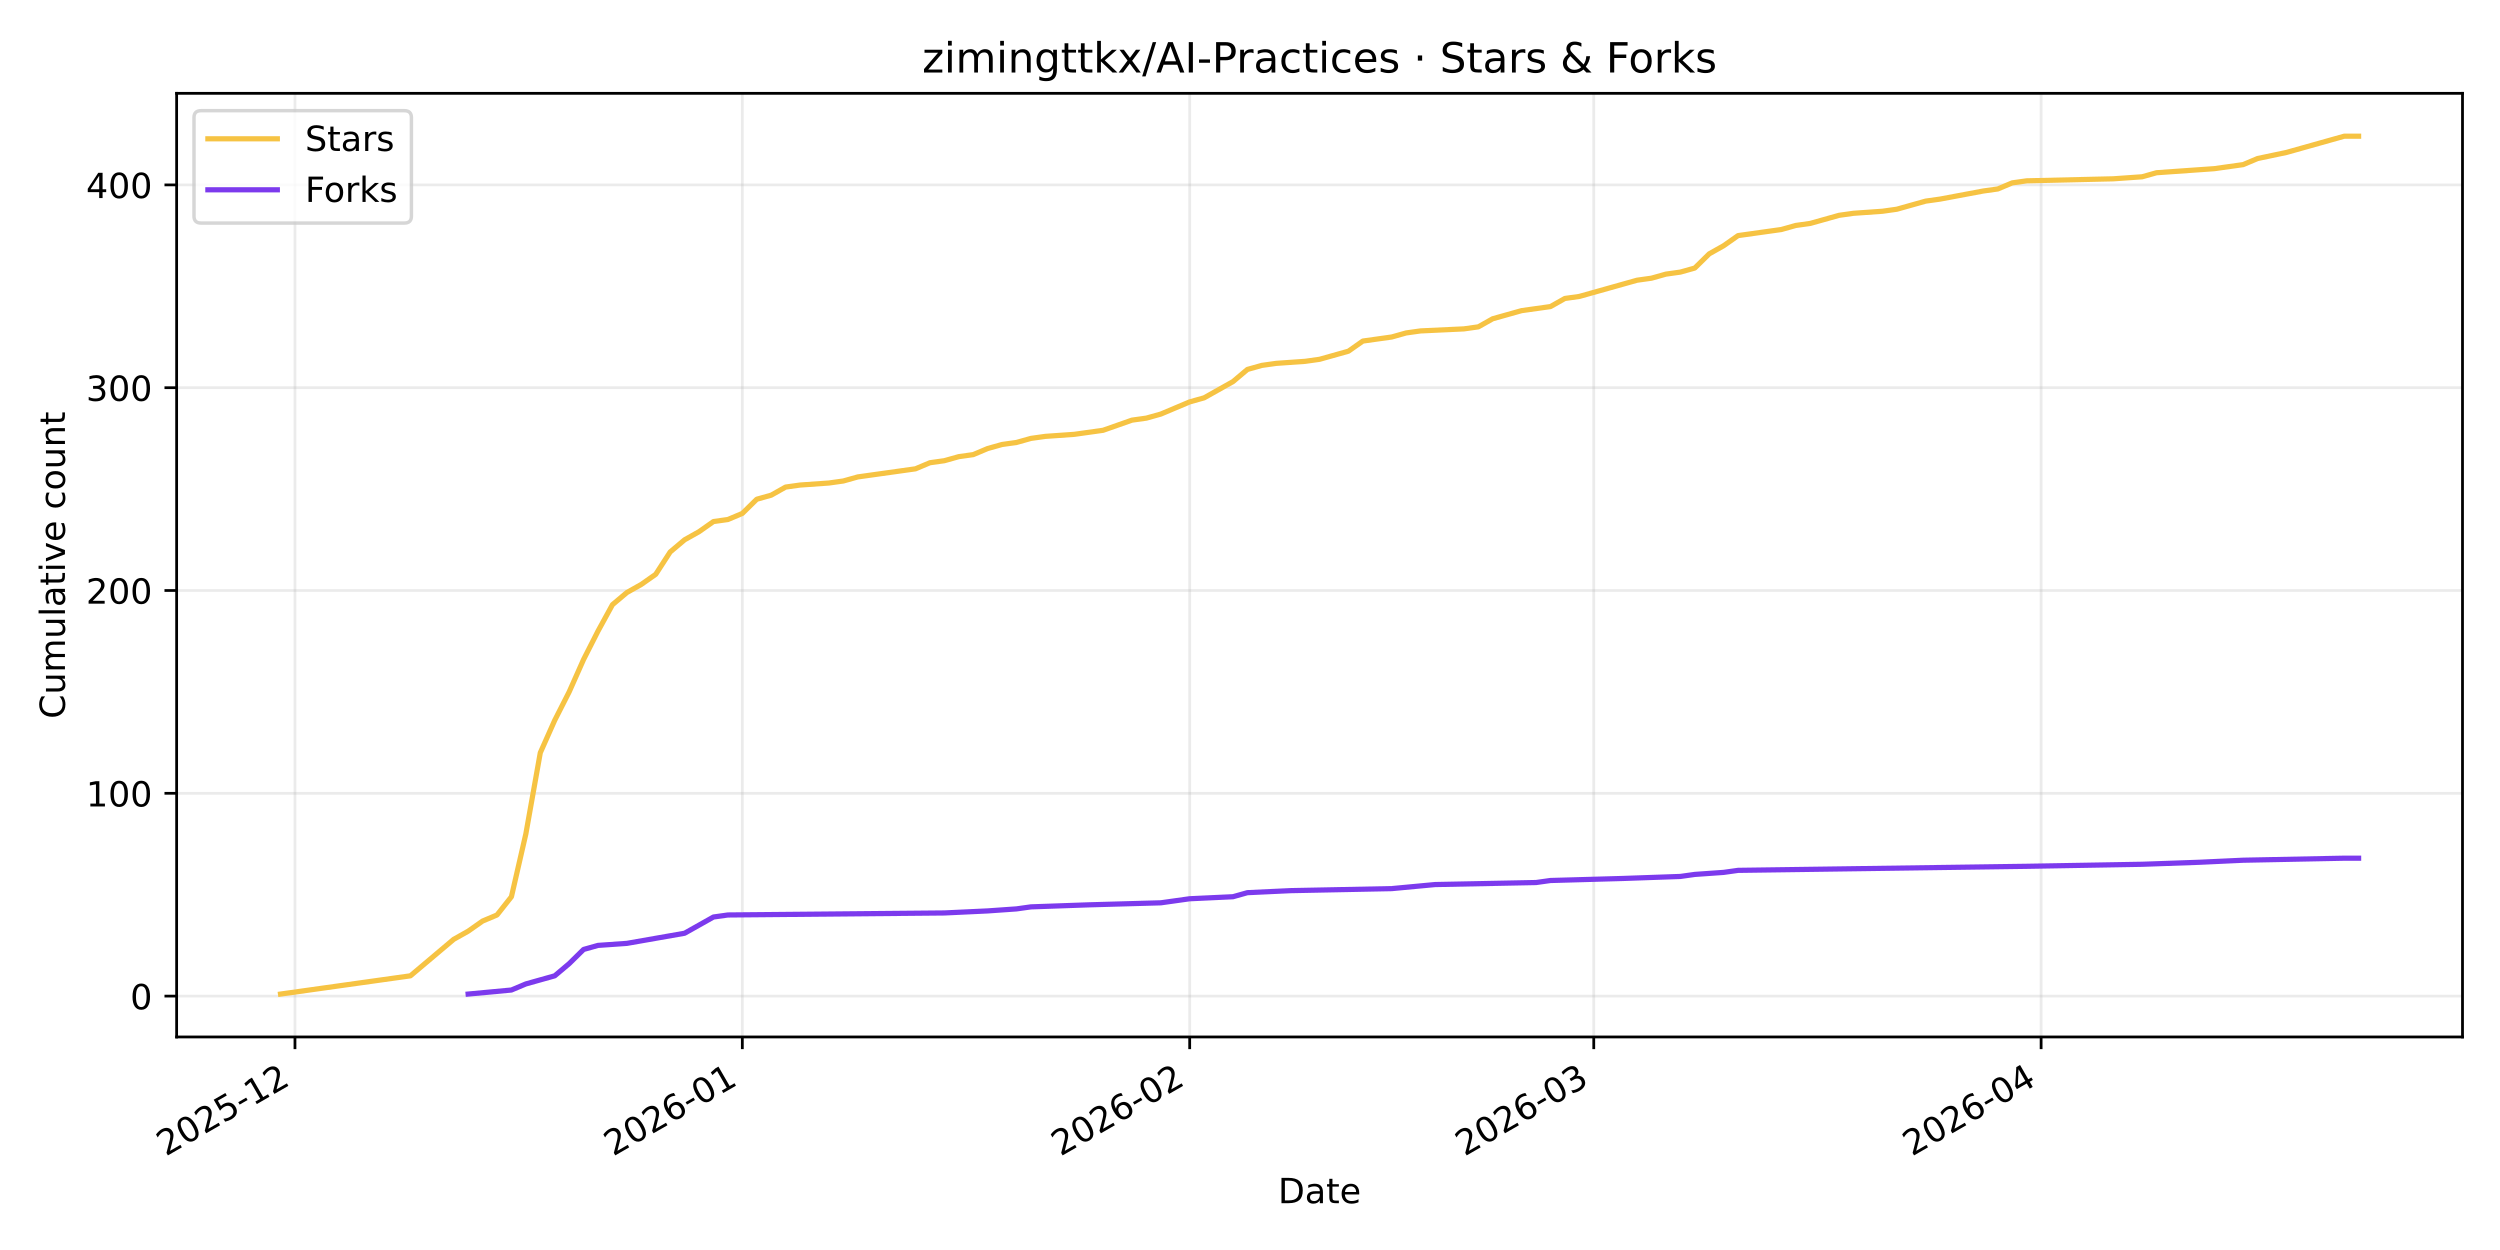
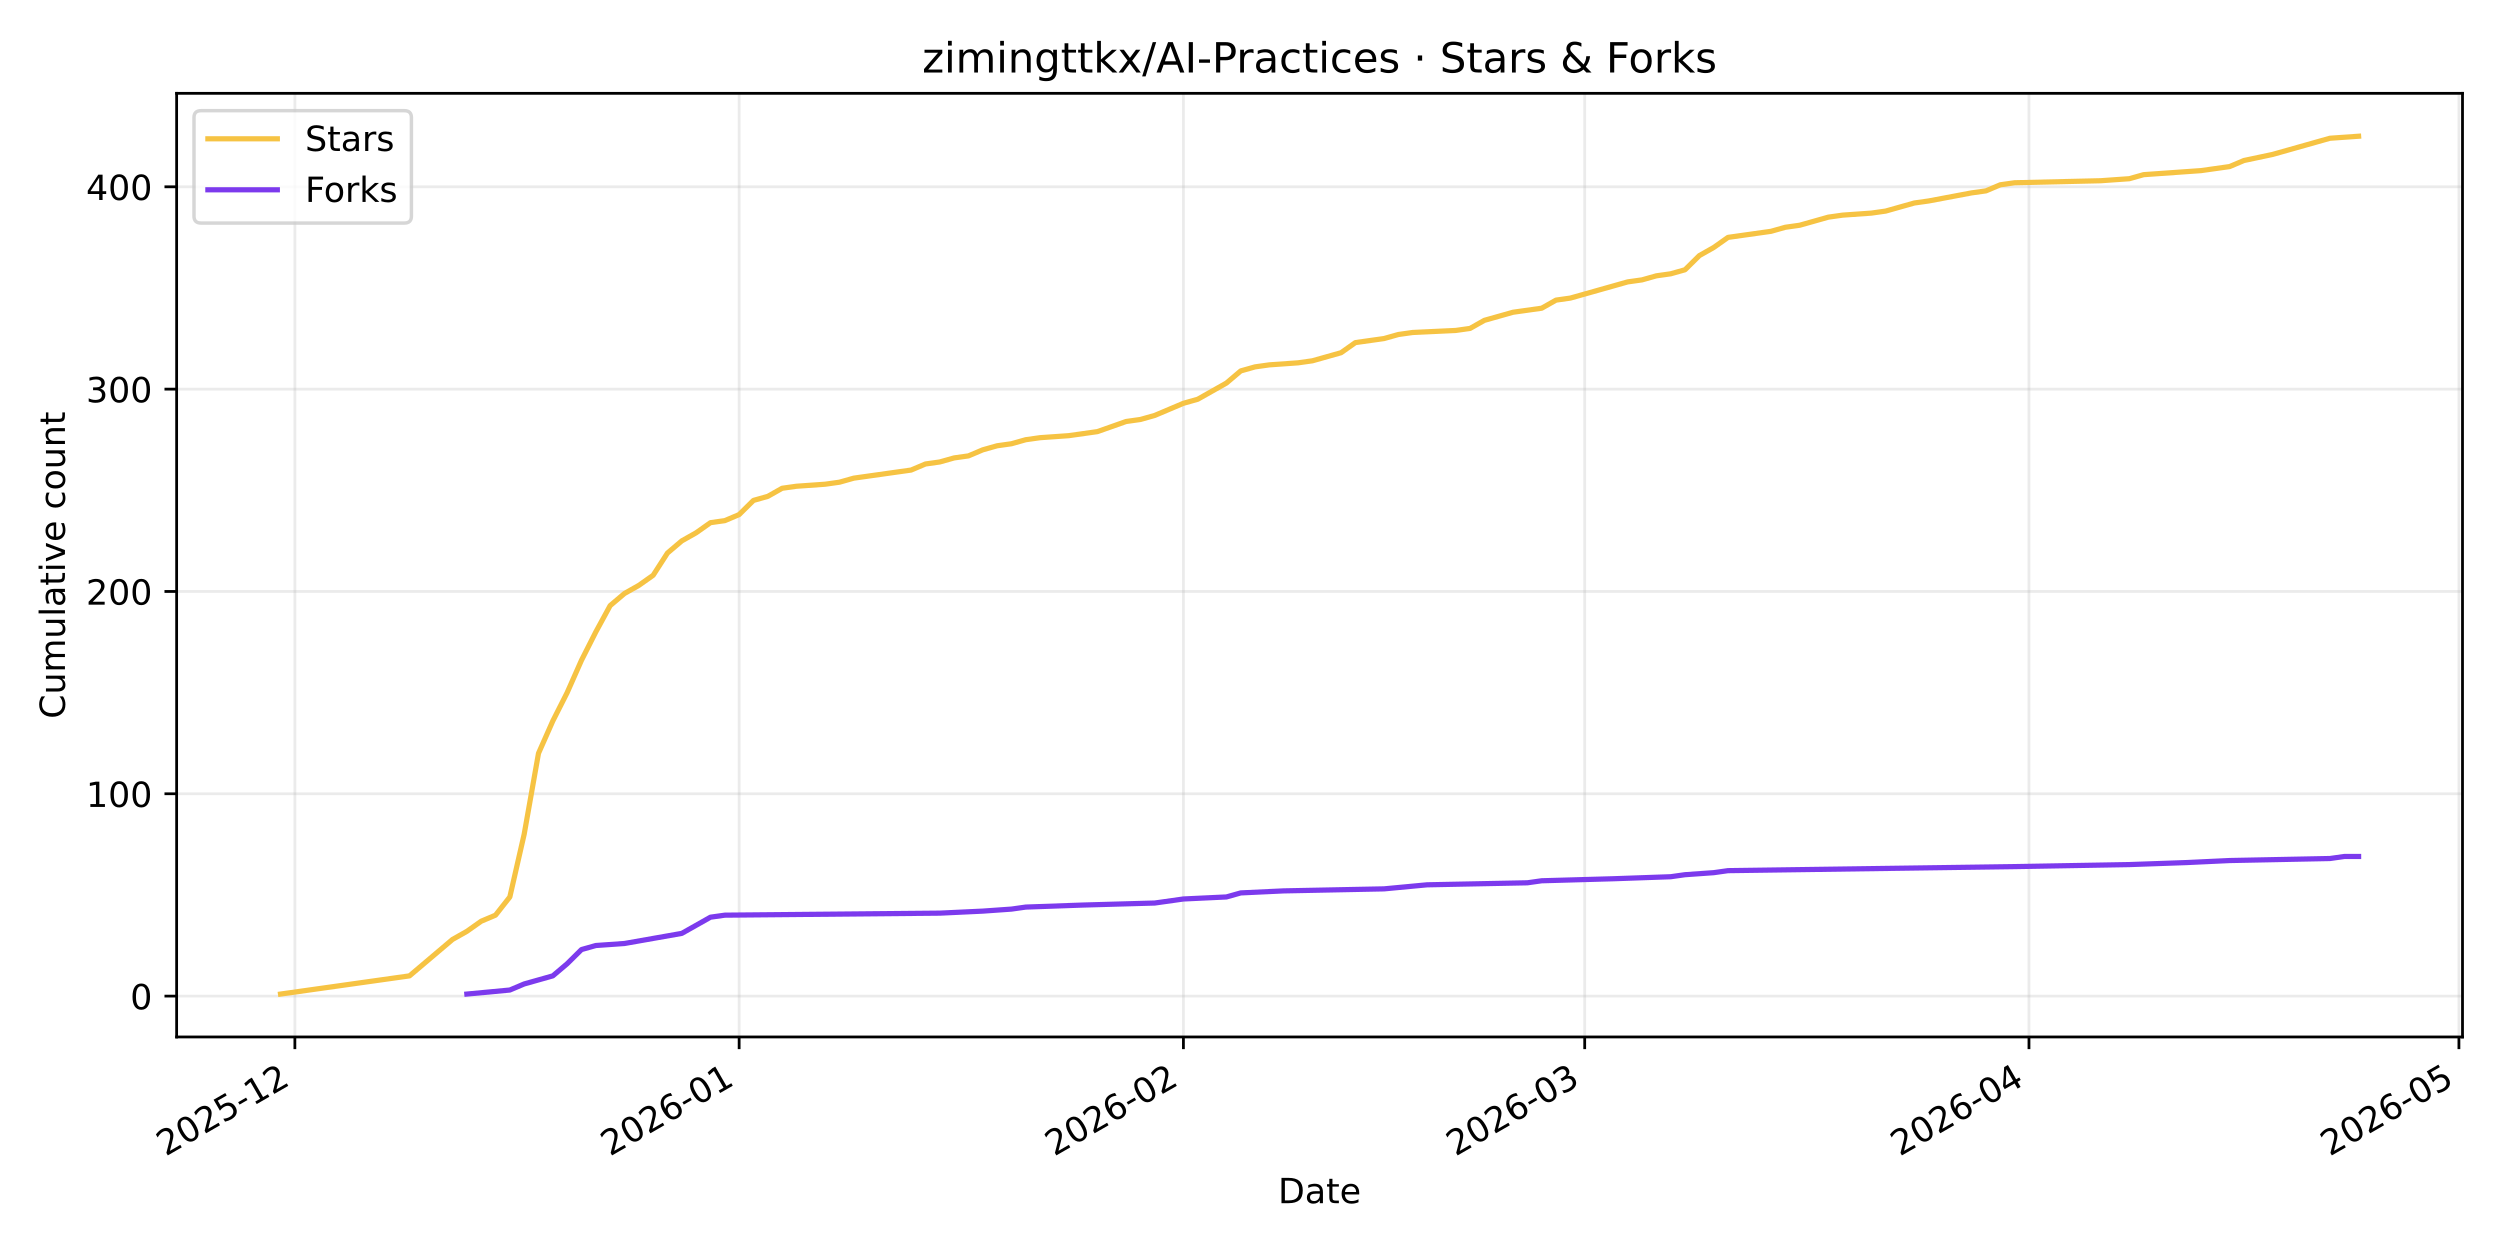
<svg xmlns="http://www.w3.org/2000/svg" xmlns:xlink="http://www.w3.org/1999/xlink" width="720pt" height="360pt" viewBox="0 0 720 360" version="1.1">
  <defs>
    <style type="text/css">*{stroke-linejoin: round; stroke-linecap: butt}</style>
  </defs>
  <g id="figure_1">
    <g id="patch_1">
      <path d="M 0 360  L 720 360  L 720 0  L 0 0  z " style="fill: #ffffff" />
    </g>
    <g id="axes_1">
      <g id="patch_2">
        <path d="M 50.87 298.645  L 709.2 298.645  L 709.2 26.88  L 50.87 26.88  z " style="fill: #ffffff" />
      </g>
      <g id="matplotlib.axis_1">
        <g id="xtick_1">
          <g id="line2d_1">
-             <path d="M 84.95 298.645  L 84.95 26.88  " clip-path="url(#p62ab78d76b)" style="fill: none; stroke: #b0b0b0; stroke-opacity: 0.25; stroke-width: 0.8; stroke-linecap: square" />
+             <path d="M 84.922 298.645  L 84.922 26.88  " clip-path="url(#p3e5be146df)" style="fill: none; stroke: #b0b0b0; stroke-opacity: 0.25; stroke-width: 0.8; stroke-linecap: square" />
          </g>
          <g id="line2d_2">
            <defs>
-               <path id="mb5c49fbff9" d="M 0 0  L 0 3.5  " style="stroke: #000000; stroke-width: 0.8" />
+               <path id="m5516d6f9da" d="M 0 0  L 0 3.5  " style="stroke: #000000; stroke-width: 0.8" />
            </defs>
            <g>
-               <use xlink:href="#mb5c49fbff9" x="84.95" y="298.645" style="stroke: #000000; stroke-width: 0.8" />
+               <use xlink:href="#m5516d6f9da" x="84.922" y="298.645" style="stroke: #000000; stroke-width: 0.8" />
            </g>
          </g>
          <g id="text_1">
-             <g transform="translate(47.72539 333.1173) rotate(-30) scale(0.1 -0.1)">
+             <g transform="translate(47.69673 333.1173) rotate(-30) scale(0.1 -0.1)">
              <defs>
                <path id="DejaVuSans-32" d="M 1228 531  L 3431 531  L 3431 0  L 469 0  L 469 531  Q 828 903 1448 1529  Q 2069 2156 2228 2338  Q 2531 2678 2651 2914  Q 2772 3150 2772 3378  Q 2772 3750 2511 3984  Q 2250 4219 1831 4219  Q 1534 4219 1204 4116  Q 875 4013 500 3803  L 500 4441  Q 881 4594 1212 4672  Q 1544 4750 1819 4750  Q 2544 4750 2975 4387  Q 3406 4025 3406 3419  Q 3406 3131 3298 2873  Q 3191 2616 2906 2266  Q 2828 2175 2409 1742  Q 1991 1309 1228 531  z " transform="scale(0.015625)" />
                <path id="DejaVuSans-30" d="M 2034 4250  Q 1547 4250 1301 3770  Q 1056 3291 1056 2328  Q 1056 1369 1301 889  Q 1547 409 2034 409  Q 2525 409 2770 889  Q 3016 1369 3016 2328  Q 3016 3291 2770 3770  Q 2525 4250 2034 4250  z M 2034 4750  Q 2819 4750 3233 4129  Q 3647 3509 3647 2328  Q 3647 1150 3233 529  Q 2819 -91 2034 -91  Q 1250 -91 836 529  Q 422 1150 422 2328  Q 422 3509 836 4129  Q 1250 4750 2034 4750  z " transform="scale(0.015625)" />
                <path id="DejaVuSans-35" d="M 691 4666  L 3169 4666  L 3169 4134  L 1269 4134  L 1269 2991  Q 1406 3038 1543 3061  Q 1681 3084 1819 3084  Q 2600 3084 3056 2656  Q 3513 2228 3513 1497  Q 3513 744 3044 326  Q 2575 -91 1722 -91  Q 1428 -91 1123 -41  Q 819 9 494 109  L 494 744  Q 775 591 1075 516  Q 1375 441 1709 441  Q 2250 441 2565 725  Q 2881 1009 2881 1497  Q 2881 1984 2565 2268  Q 2250 2553 1709 2553  Q 1456 2553 1204 2497  Q 953 2441 691 2322  L 691 4666  z " transform="scale(0.015625)" />
                <path id="DejaVuSans-2d" d="M 313 2009  L 1997 2009  L 1997 1497  L 313 1497  L 313 2009  z " transform="scale(0.015625)" />
                <path id="DejaVuSans-31" d="M 794 531  L 1825 531  L 1825 4091  L 703 3866  L 703 4441  L 1819 4666  L 2450 4666  L 2450 531  L 3481 531  L 3481 0  L 794 0  L 794 531  z " transform="scale(0.015625)" />
              </defs>
              <use xlink:href="#DejaVuSans-32" />
              <use xlink:href="#DejaVuSans-30" transform="translate(63.62305 0)" />
              <use xlink:href="#DejaVuSans-32" transform="translate(127.2461 0)" />
              <use xlink:href="#DejaVuSans-35" transform="translate(190.8691 0)" />
              <use xlink:href="#DejaVuSans-2d" transform="translate(254.4922 0)" />
              <use xlink:href="#DejaVuSans-31" transform="translate(290.5762 0)" />
              <use xlink:href="#DejaVuSans-32" transform="translate(354.1992 0)" />
            </g>
          </g>
        </g>
        <g id="xtick_2">
          <g id="line2d_3">
-             <path d="M 213.79 298.645  L 213.79 26.88  " clip-path="url(#p62ab78d76b)" style="fill: none; stroke: #b0b0b0; stroke-opacity: 0.25; stroke-width: 0.8; stroke-linecap: square" />
+             <path d="M 212.873 298.645  L 212.873 26.88  " clip-path="url(#p3e5be146df)" style="fill: none; stroke: #b0b0b0; stroke-opacity: 0.25; stroke-width: 0.8; stroke-linecap: square" />
          </g>
          <g id="line2d_4">
            <g>
-               <use xlink:href="#mb5c49fbff9" x="213.79" y="298.645" style="stroke: #000000; stroke-width: 0.8" />
+               <use xlink:href="#m5516d6f9da" x="212.873" y="298.645" style="stroke: #000000; stroke-width: 0.8" />
            </g>
          </g>
          <g id="text_2">
-             <g transform="translate(176.5652 333.1173) rotate(-30) scale(0.1 -0.1)">
+             <g transform="translate(175.648 333.1173) rotate(-30) scale(0.1 -0.1)">
              <defs>
                <path id="DejaVuSans-36" d="M 2113 2584  Q 1688 2584 1439 2293  Q 1191 2003 1191 1497  Q 1191 994 1439 701  Q 1688 409 2113 409  Q 2538 409 2786 701  Q 3034 994 3034 1497  Q 3034 2003 2786 2293  Q 2538 2584 2113 2584  z M 3366 4563  L 3366 3988  Q 3128 4100 2886 4159  Q 2644 4219 2406 4219  Q 1781 4219 1451 3797  Q 1122 3375 1075 2522  Q 1259 2794 1537 2939  Q 1816 3084 2150 3084  Q 2853 3084 3261 2657  Q 3669 2231 3669 1497  Q 3669 778 3244 343  Q 2819 -91 2113 -91  Q 1303 -91 875 529  Q 447 1150 447 2328  Q 447 3434 972 4092  Q 1497 4750 2381 4750  Q 2619 4750 2861 4703  Q 3103 4656 3366 4563  z " transform="scale(0.015625)" />
              </defs>
              <use xlink:href="#DejaVuSans-32" />
              <use xlink:href="#DejaVuSans-30" transform="translate(63.62305 0)" />
              <use xlink:href="#DejaVuSans-32" transform="translate(127.2461 0)" />
              <use xlink:href="#DejaVuSans-36" transform="translate(190.8691 0)" />
              <use xlink:href="#DejaVuSans-2d" transform="translate(254.4922 0)" />
              <use xlink:href="#DejaVuSans-30" transform="translate(290.5762 0)" />
              <use xlink:href="#DejaVuSans-31" transform="translate(354.1992 0)" />
            </g>
          </g>
        </g>
        <g id="xtick_3">
          <g id="line2d_5">
-             <path d="M 342.63 298.645  L 342.63 26.88  " clip-path="url(#p62ab78d76b)" style="fill: none; stroke: #b0b0b0; stroke-opacity: 0.25; stroke-width: 0.8; stroke-linecap: square" />
+             <path d="M 340.824 298.645  L 340.824 26.88  " clip-path="url(#p3e5be146df)" style="fill: none; stroke: #b0b0b0; stroke-opacity: 0.25; stroke-width: 0.8; stroke-linecap: square" />
          </g>
          <g id="line2d_6">
            <g>
-               <use xlink:href="#mb5c49fbff9" x="342.63" y="298.645" style="stroke: #000000; stroke-width: 0.8" />
+               <use xlink:href="#m5516d6f9da" x="340.824" y="298.645" style="stroke: #000000; stroke-width: 0.8" />
            </g>
          </g>
          <g id="text_3">
-             <g transform="translate(305.4051 333.1173) rotate(-30) scale(0.1 -0.1)">
+             <g transform="translate(303.5993 333.1173) rotate(-30) scale(0.1 -0.1)">
              <use xlink:href="#DejaVuSans-32" />
              <use xlink:href="#DejaVuSans-30" transform="translate(63.62305 0)" />
              <use xlink:href="#DejaVuSans-32" transform="translate(127.2461 0)" />
              <use xlink:href="#DejaVuSans-36" transform="translate(190.8691 0)" />
              <use xlink:href="#DejaVuSans-2d" transform="translate(254.4922 0)" />
              <use xlink:href="#DejaVuSans-30" transform="translate(290.5762 0)" />
              <use xlink:href="#DejaVuSans-32" transform="translate(354.1992 0)" />
            </g>
          </g>
        </g>
        <g id="xtick_4">
          <g id="line2d_7">
-             <path d="M 459.001 298.645  L 459.001 26.88  " clip-path="url(#p62ab78d76b)" style="fill: none; stroke: #b0b0b0; stroke-opacity: 0.25; stroke-width: 0.8; stroke-linecap: square" />
+             <path d="M 456.393 298.645  L 456.393 26.88  " clip-path="url(#p3e5be146df)" style="fill: none; stroke: #b0b0b0; stroke-opacity: 0.25; stroke-width: 0.8; stroke-linecap: square" />
          </g>
          <g id="line2d_8">
            <g>
-               <use xlink:href="#mb5c49fbff9" x="459.001" y="298.645" style="stroke: #000000; stroke-width: 0.8" />
+               <use xlink:href="#m5516d6f9da" x="456.393" y="298.645" style="stroke: #000000; stroke-width: 0.8" />
            </g>
          </g>
          <g id="text_4">
-             <g transform="translate(421.7765 333.1173) rotate(-30) scale(0.1 -0.1)">
+             <g transform="translate(419.1682 333.1173) rotate(-30) scale(0.1 -0.1)">
              <defs>
                <path id="DejaVuSans-33" d="M 2597 2516  Q 3050 2419 3304 2112  Q 3559 1806 3559 1356  Q 3559 666 3084 287  Q 2609 -91 1734 -91  Q 1441 -91 1130 -33  Q 819 25 488 141  L 488 750  Q 750 597 1062 519  Q 1375 441 1716 441  Q 2309 441 2620 675  Q 2931 909 2931 1356  Q 2931 1769 2642 2001  Q 2353 2234 1838 2234  L 1294 2234  L 1294 2753  L 1863 2753  Q 2328 2753 2575 2939  Q 2822 3125 2822 3475  Q 2822 3834 2567 4026  Q 2313 4219 1838 4219  Q 1578 4219 1281 4162  Q 984 4106 628 3988  L 628 4550  Q 988 4650 1302 4700  Q 1616 4750 1894 4750  Q 2613 4750 3031 4423  Q 3450 4097 3450 3541  Q 3450 3153 3228 2886  Q 3006 2619 2597 2516  z " transform="scale(0.015625)" />
              </defs>
              <use xlink:href="#DejaVuSans-32" />
              <use xlink:href="#DejaVuSans-30" transform="translate(63.62305 0)" />
              <use xlink:href="#DejaVuSans-32" transform="translate(127.2461 0)" />
              <use xlink:href="#DejaVuSans-36" transform="translate(190.8691 0)" />
              <use xlink:href="#DejaVuSans-2d" transform="translate(254.4922 0)" />
              <use xlink:href="#DejaVuSans-30" transform="translate(290.5762 0)" />
              <use xlink:href="#DejaVuSans-33" transform="translate(354.1992 0)" />
            </g>
          </g>
        </g>
        <g id="xtick_5">
          <g id="line2d_9">
-             <path d="M 587.841 298.645  L 587.841 26.88  " clip-path="url(#p62ab78d76b)" style="fill: none; stroke: #b0b0b0; stroke-opacity: 0.25; stroke-width: 0.8; stroke-linecap: square" />
+             <path d="M 584.344 298.645  L 584.344 26.88  " clip-path="url(#p3e5be146df)" style="fill: none; stroke: #b0b0b0; stroke-opacity: 0.25; stroke-width: 0.8; stroke-linecap: square" />
          </g>
          <g id="line2d_10">
            <g>
-               <use xlink:href="#mb5c49fbff9" x="587.841" y="298.645" style="stroke: #000000; stroke-width: 0.8" />
+               <use xlink:href="#m5516d6f9da" x="584.344" y="298.645" style="stroke: #000000; stroke-width: 0.8" />
            </g>
          </g>
          <g id="text_5">
-             <g transform="translate(550.6164 333.1173) rotate(-30) scale(0.1 -0.1)">
+             <g transform="translate(547.1195 333.1173) rotate(-30) scale(0.1 -0.1)">
              <defs>
                <path id="DejaVuSans-34" d="M 2419 4116  L 825 1625  L 2419 1625  L 2419 4116  z M 2253 4666  L 3047 4666  L 3047 1625  L 3713 1625  L 3713 1100  L 3047 1100  L 3047 0  L 2419 0  L 2419 1100  L 313 1100  L 313 1709  L 2253 4666  z " transform="scale(0.015625)" />
              </defs>
              <use xlink:href="#DejaVuSans-32" />
              <use xlink:href="#DejaVuSans-30" transform="translate(63.62305 0)" />
              <use xlink:href="#DejaVuSans-32" transform="translate(127.2461 0)" />
              <use xlink:href="#DejaVuSans-36" transform="translate(190.8691 0)" />
              <use xlink:href="#DejaVuSans-2d" transform="translate(254.4922 0)" />
              <use xlink:href="#DejaVuSans-30" transform="translate(290.5762 0)" />
              <use xlink:href="#DejaVuSans-34" transform="translate(354.1992 0)" />
            </g>
          </g>
        </g>
-         <g id="text_6">
+         <g id="xtick_6">
+           <g id="line2d_11">
+             <path d="M 708.168 298.645  L 708.168 26.88  " clip-path="url(#p3e5be146df)" style="fill: none; stroke: #b0b0b0; stroke-opacity: 0.25; stroke-width: 0.8; stroke-linecap: square" />
+           </g>
+           <g id="line2d_12">
+             <g>
+               <use xlink:href="#m5516d6f9da" x="708.168" y="298.645" style="stroke: #000000; stroke-width: 0.8" />
+             </g>
+           </g>
+           <g id="text_6">
+             <g transform="translate(670.9433 333.1173) rotate(-30) scale(0.1 -0.1)">
+               <use xlink:href="#DejaVuSans-32" />
+               <use xlink:href="#DejaVuSans-30" transform="translate(63.62305 0)" />
+               <use xlink:href="#DejaVuSans-32" transform="translate(127.2461 0)" />
+               <use xlink:href="#DejaVuSans-36" transform="translate(190.8691 0)" />
+               <use xlink:href="#DejaVuSans-2d" transform="translate(254.4922 0)" />
+               <use xlink:href="#DejaVuSans-30" transform="translate(290.5762 0)" />
+               <use xlink:href="#DejaVuSans-35" transform="translate(354.1992 0)" />
+             </g>
+           </g>
+         </g>
+         <g id="text_7">
          <g transform="translate(368.0842 346.5168) scale(0.1 -0.1)">
            <defs>
              <path id="DejaVuSans-44" d="M 1259 4147  L 1259 519  L 2022 519  Q 2988 519 3436 956  Q 3884 1394 3884 2338  Q 3884 3275 3436 3711  Q 2988 4147 2022 4147  L 1259 4147  z M 628 4666  L 1925 4666  Q 3281 4666 3915 4102  Q 4550 3538 4550 2338  Q 4550 1131 3912 565  Q 3275 0 1925 0  L 628 0  L 628 4666  z " transform="scale(0.015625)" />
              <path id="DejaVuSans-61" d="M 2194 1759  Q 1497 1759 1228 1600  Q 959 1441 959 1056  Q 959 750 1161 570  Q 1363 391 1709 391  Q 2188 391 2477 730  Q 2766 1069 2766 1631  L 2766 1759  L 2194 1759  z M 3341 1997  L 3341 0  L 2766 0  L 2766 531  Q 2569 213 2275 61  Q 1981 -91 1556 -91  Q 1019 -91 701 211  Q 384 513 384 1019  Q 384 1609 779 1909  Q 1175 2209 1959 2209  L 2766 2209  L 2766 2266  Q 2766 2663 2505 2880  Q 2244 3097 1772 3097  Q 1472 3097 1187 3025  Q 903 2953 641 2809  L 641 3341  Q 956 3463 1253 3523  Q 1550 3584 1831 3584  Q 2591 3584 2966 3190  Q 3341 2797 3341 1997  z " transform="scale(0.015625)" />
              <path id="DejaVuSans-74" d="M 1172 4494  L 1172 3500  L 2356 3500  L 2356 3053  L 1172 3053  L 1172 1153  Q 1172 725 1289 603  Q 1406 481 1766 481  L 2356 481  L 2356 0  L 1766 0  Q 1100 0 847 248  Q 594 497 594 1153  L 594 3053  L 172 3053  L 172 3500  L 594 3500  L 594 4494  L 1172 4494  z " transform="scale(0.015625)" />
              <path id="DejaVuSans-65" d="M 3597 1894  L 3597 1613  L 953 1613  Q 991 1019 1311 708  Q 1631 397 2203 397  Q 2534 397 2845 478  Q 3156 559 3463 722  L 3463 178  Q 3153 47 2828 -22  Q 2503 -91 2169 -91  Q 1331 -91 842 396  Q 353 884 353 1716  Q 353 2575 817 3079  Q 1281 3584 2069 3584  Q 2775 3584 3186 3129  Q 3597 2675 3597 1894  z M 3022 2063  Q 3016 2534 2758 2815  Q 2500 3097 2075 3097  Q 1594 3097 1305 2825  Q 1016 2553 972 2059  L 3022 2063  z " transform="scale(0.015625)" />
            </defs>
            <use xlink:href="#DejaVuSans-44" />
            <use xlink:href="#DejaVuSans-61" transform="translate(77.00195 0)" />
            <use xlink:href="#DejaVuSans-74" transform="translate(138.2812 0)" />
            <use xlink:href="#DejaVuSans-65" transform="translate(177.4902 0)" />
          </g>
        </g>
      </g>
      <g id="matplotlib.axis_2">
        <g id="ytick_1">
-           <g id="line2d_11">
-             <path d="M 50.87 286.877  L 709.2 286.877  " clip-path="url(#p62ab78d76b)" style="fill: none; stroke: #b0b0b0; stroke-opacity: 0.25; stroke-width: 0.8; stroke-linecap: square" />
-           </g>
-           <g id="line2d_12">
+           <g id="line2d_13">
+             <path d="M 50.87 286.875  L 709.2 286.875  " clip-path="url(#p3e5be146df)" style="fill: none; stroke: #b0b0b0; stroke-opacity: 0.25; stroke-width: 0.8; stroke-linecap: square" />
+           </g>
+           <g id="line2d_14">
            <defs>
-               <path id="m8b2f06f321" d="M 0 0  L -3.5 0  " style="stroke: #000000; stroke-width: 0.8" />
+               <path id="m78be9ab0d9" d="M 0 0  L -3.5 0  " style="stroke: #000000; stroke-width: 0.8" />
            </defs>
            <g>
-               <use xlink:href="#m8b2f06f321" x="50.87" y="286.877" style="stroke: #000000; stroke-width: 0.8" />
-             </g>
-           </g>
-           <g id="text_7">
-             <g transform="translate(37.5075 290.6758) scale(0.1 -0.1)">
+               <use xlink:href="#m78be9ab0d9" x="50.87" y="286.875" style="stroke: #000000; stroke-width: 0.8" />
+             </g>
+           </g>
+           <g id="text_8">
+             <g transform="translate(37.5075 290.6744) scale(0.1 -0.1)">
              <use xlink:href="#DejaVuSans-30" />
            </g>
          </g>
        </g>
        <g id="ytick_2">
-           <g id="line2d_13">
-             <path d="M 50.87 228.47  L 709.2 228.47  " clip-path="url(#p62ab78d76b)" style="fill: none; stroke: #b0b0b0; stroke-opacity: 0.25; stroke-width: 0.8; stroke-linecap: square" />
-           </g>
-           <g id="line2d_14">
-             <g>
-               <use xlink:href="#m8b2f06f321" x="50.87" y="228.47" style="stroke: #000000; stroke-width: 0.8" />
-             </g>
-           </g>
-           <g id="text_8">
-             <g transform="translate(24.7825 232.2693) scale(0.1 -0.1)">
+           <g id="line2d_15">
+             <path d="M 50.87 228.606  L 709.2 228.606  " clip-path="url(#p3e5be146df)" style="fill: none; stroke: #b0b0b0; stroke-opacity: 0.25; stroke-width: 0.8; stroke-linecap: square" />
+           </g>
+           <g id="line2d_16">
+             <g>
+               <use xlink:href="#m78be9ab0d9" x="50.87" y="228.606" style="stroke: #000000; stroke-width: 0.8" />
+             </g>
+           </g>
+           <g id="text_9">
+             <g transform="translate(24.7825 232.4056) scale(0.1 -0.1)">
              <use xlink:href="#DejaVuSans-31" />
              <use xlink:href="#DejaVuSans-30" transform="translate(63.62305 0)" />
              <use xlink:href="#DejaVuSans-30" transform="translate(127.2461 0)" />
            </g>
          </g>
        </g>
        <g id="ytick_3">
-           <g id="line2d_15">
-             <path d="M 50.87 170.064  L 709.2 170.064  " clip-path="url(#p62ab78d76b)" style="fill: none; stroke: #b0b0b0; stroke-opacity: 0.25; stroke-width: 0.8; stroke-linecap: square" />
-           </g>
-           <g id="line2d_16">
-             <g>
-               <use xlink:href="#m8b2f06f321" x="50.87" y="170.064" style="stroke: #000000; stroke-width: 0.8" />
-             </g>
-           </g>
-           <g id="text_9">
-             <g transform="translate(24.7825 173.8628) scale(0.1 -0.1)">
+           <g id="line2d_17">
+             <path d="M 50.87 170.338  L 709.2 170.338  " clip-path="url(#p3e5be146df)" style="fill: none; stroke: #b0b0b0; stroke-opacity: 0.25; stroke-width: 0.8; stroke-linecap: square" />
+           </g>
+           <g id="line2d_18">
+             <g>
+               <use xlink:href="#m78be9ab0d9" x="50.87" y="170.338" style="stroke: #000000; stroke-width: 0.8" />
+             </g>
+           </g>
+           <g id="text_10">
+             <g transform="translate(24.7825 174.1369) scale(0.1 -0.1)">
              <use xlink:href="#DejaVuSans-32" />
              <use xlink:href="#DejaVuSans-30" transform="translate(63.62305 0)" />
              <use xlink:href="#DejaVuSans-30" transform="translate(127.2461 0)" />
            </g>
          </g>
        </g>
        <g id="ytick_4">
-           <g id="line2d_17">
-             <path d="M 50.87 111.657  L 709.2 111.657  " clip-path="url(#p62ab78d76b)" style="fill: none; stroke: #b0b0b0; stroke-opacity: 0.25; stroke-width: 0.8; stroke-linecap: square" />
-           </g>
-           <g id="line2d_18">
-             <g>
-               <use xlink:href="#m8b2f06f321" x="50.87" y="111.657" style="stroke: #000000; stroke-width: 0.8" />
-             </g>
-           </g>
-           <g id="text_10">
-             <g transform="translate(24.7825 115.4563) scale(0.1 -0.1)">
+           <g id="line2d_19">
+             <path d="M 50.87 112.069  L 709.2 112.069  " clip-path="url(#p3e5be146df)" style="fill: none; stroke: #b0b0b0; stroke-opacity: 0.25; stroke-width: 0.8; stroke-linecap: square" />
+           </g>
+           <g id="line2d_20">
+             <g>
+               <use xlink:href="#m78be9ab0d9" x="50.87" y="112.069" style="stroke: #000000; stroke-width: 0.8" />
+             </g>
+           </g>
+           <g id="text_11">
+             <g transform="translate(24.7825 115.8681) scale(0.1 -0.1)">
              <use xlink:href="#DejaVuSans-33" />
              <use xlink:href="#DejaVuSans-30" transform="translate(63.62305 0)" />
              <use xlink:href="#DejaVuSans-30" transform="translate(127.2461 0)" />
            </g>
          </g>
        </g>
        <g id="ytick_5">
-           <g id="line2d_19">
-             <path d="M 50.87 53.251  L 709.2 53.251  " clip-path="url(#p62ab78d76b)" style="fill: none; stroke: #b0b0b0; stroke-opacity: 0.25; stroke-width: 0.8; stroke-linecap: square" />
-           </g>
-           <g id="line2d_20">
-             <g>
-               <use xlink:href="#m8b2f06f321" x="50.87" y="53.251" style="stroke: #000000; stroke-width: 0.8" />
-             </g>
-           </g>
-           <g id="text_11">
-             <g transform="translate(24.7825 57.04975) scale(0.1 -0.1)">
+           <g id="line2d_21">
+             <path d="M 50.87 53.8  L 709.2 53.8  " clip-path="url(#p3e5be146df)" style="fill: none; stroke: #b0b0b0; stroke-opacity: 0.25; stroke-width: 0.8; stroke-linecap: square" />
+           </g>
+           <g id="line2d_22">
+             <g>
+               <use xlink:href="#m78be9ab0d9" x="50.87" y="53.8" style="stroke: #000000; stroke-width: 0.8" />
+             </g>
+           </g>
+           <g id="text_12">
+             <g transform="translate(24.7825 57.59938) scale(0.1 -0.1)">
              <use xlink:href="#DejaVuSans-34" />
              <use xlink:href="#DejaVuSans-30" transform="translate(63.62305 0)" />
              <use xlink:href="#DejaVuSans-30" transform="translate(127.2461 0)" />
            </g>
          </g>
        </g>
-         <g id="text_12">
+         <g id="text_13">
          <g transform="translate(18.70281 206.9955) rotate(-90) scale(0.1 -0.1)">
            <defs>
              <path id="DejaVuSans-43" d="M 4122 4306  L 4122 3641  Q 3803 3938 3442 4084  Q 3081 4231 2675 4231  Q 1875 4231 1450 3742  Q 1025 3253 1025 2328  Q 1025 1406 1450 917  Q 1875 428 2675 428  Q 3081 428 3442 575  Q 3803 722 4122 1019  L 4122 359  Q 3791 134 3420 21  Q 3050 -91 2638 -91  Q 1578 -91 968 557  Q 359 1206 359 2328  Q 359 3453 968 4101  Q 1578 4750 2638 4750  Q 3056 4750 3426 4639  Q 3797 4528 4122 4306  z " transform="scale(0.015625)" />
              <path id="DejaVuSans-75" d="M 544 1381  L 544 3500  L 1119 3500  L 1119 1403  Q 1119 906 1312 657  Q 1506 409 1894 409  Q 2359 409 2629 706  Q 2900 1003 2900 1516  L 2900 3500  L 3475 3500  L 3475 0  L 2900 0  L 2900 538  Q 2691 219 2414 64  Q 2138 -91 1772 -91  Q 1169 -91 856 284  Q 544 659 544 1381  z M 1991 3584  L 1991 3584  z " transform="scale(0.015625)" />
              <path id="DejaVuSans-6d" d="M 3328 2828  Q 3544 3216 3844 3400  Q 4144 3584 4550 3584  Q 5097 3584 5394 3201  Q 5691 2819 5691 2113  L 5691 0  L 5113 0  L 5113 2094  Q 5113 2597 4934 2840  Q 4756 3084 4391 3084  Q 3944 3084 3684 2787  Q 3425 2491 3425 1978  L 3425 0  L 2847 0  L 2847 2094  Q 2847 2600 2669 2842  Q 2491 3084 2119 3084  Q 1678 3084 1418 2786  Q 1159 2488 1159 1978  L 1159 0  L 581 0  L 581 3500  L 1159 3500  L 1159 2956  Q 1356 3278 1631 3431  Q 1906 3584 2284 3584  Q 2666 3584 2933 3390  Q 3200 3197 3328 2828  z " transform="scale(0.015625)" />
              <path id="DejaVuSans-6c" d="M 603 4863  L 1178 4863  L 1178 0  L 603 0  L 603 4863  z " transform="scale(0.015625)" />
              <path id="DejaVuSans-69" d="M 603 3500  L 1178 3500  L 1178 0  L 603 0  L 603 3500  z M 603 4863  L 1178 4863  L 1178 4134  L 603 4134  L 603 4863  z " transform="scale(0.015625)" />
              <path id="DejaVuSans-76" d="M 191 3500  L 800 3500  L 1894 563  L 2988 3500  L 3597 3500  L 2284 0  L 1503 0  L 191 3500  z " transform="scale(0.015625)" />
              <path id="DejaVuSans-20" transform="scale(0.015625)" />
              <path id="DejaVuSans-63" d="M 3122 3366  L 3122 2828  Q 2878 2963 2633 3030  Q 2388 3097 2138 3097  Q 1578 3097 1268 2742  Q 959 2388 959 1747  Q 959 1106 1268 751  Q 1578 397 2138 397  Q 2388 397 2633 464  Q 2878 531 3122 666  L 3122 134  Q 2881 22 2623 -34  Q 2366 -91 2075 -91  Q 1284 -91 818 406  Q 353 903 353 1747  Q 353 2603 823 3093  Q 1294 3584 2113 3584  Q 2378 3584 2631 3529  Q 2884 3475 3122 3366  z " transform="scale(0.015625)" />
              <path id="DejaVuSans-6f" d="M 1959 3097  Q 1497 3097 1228 2736  Q 959 2375 959 1747  Q 959 1119 1226 758  Q 1494 397 1959 397  Q 2419 397 2687 759  Q 2956 1122 2956 1747  Q 2956 2369 2687 2733  Q 2419 3097 1959 3097  z M 1959 3584  Q 2709 3584 3137 3096  Q 3566 2609 3566 1747  Q 3566 888 3137 398  Q 2709 -91 1959 -91  Q 1206 -91 779 398  Q 353 888 353 1747  Q 353 2609 779 3096  Q 1206 3584 1959 3584  z " transform="scale(0.015625)" />
              <path id="DejaVuSans-6e" d="M 3513 2113  L 3513 0  L 2938 0  L 2938 2094  Q 2938 2591 2744 2837  Q 2550 3084 2163 3084  Q 1697 3084 1428 2787  Q 1159 2491 1159 1978  L 1159 0  L 581 0  L 581 3500  L 1159 3500  L 1159 2956  Q 1366 3272 1645 3428  Q 1925 3584 2291 3584  Q 2894 3584 3203 3211  Q 3513 2838 3513 2113  z " transform="scale(0.015625)" />
            </defs>
            <use xlink:href="#DejaVuSans-43" />
            <use xlink:href="#DejaVuSans-75" transform="translate(69.82422 0)" />
            <use xlink:href="#DejaVuSans-6d" transform="translate(133.2031 0)" />
            <use xlink:href="#DejaVuSans-75" transform="translate(230.6152 0)" />
            <use xlink:href="#DejaVuSans-6c" transform="translate(293.9941 0)" />
            <use xlink:href="#DejaVuSans-61" transform="translate(321.7773 0)" />
            <use xlink:href="#DejaVuSans-74" transform="translate(383.0566 0)" />
            <use xlink:href="#DejaVuSans-69" transform="translate(422.2656 0)" />
            <use xlink:href="#DejaVuSans-76" transform="translate(450.0488 0)" />
            <use xlink:href="#DejaVuSans-65" transform="translate(509.2285 0)" />
            <use xlink:href="#DejaVuSans-20" transform="translate(570.752 0)" />
            <use xlink:href="#DejaVuSans-63" transform="translate(602.5391 0)" />
            <use xlink:href="#DejaVuSans-6f" transform="translate(657.5195 0)" />
            <use xlink:href="#DejaVuSans-75" transform="translate(718.7012 0)" />
            <use xlink:href="#DejaVuSans-6e" transform="translate(782.0801 0)" />
            <use xlink:href="#DejaVuSans-74" transform="translate(845.459 0)" />
          </g>
        </g>
      </g>
-       <g id="line2d_21">
-         <path d="M 80.794 286.292  L 84.95 285.708  L 89.106 285.124  L 93.262 284.54  L 97.419 283.956  L 101.575 283.372  L 105.731 282.788  L 109.887 282.204  L 114.043 281.62  L 118.199 281.036  L 126.511 274.027  L 130.668 270.523  L 134.824 268.186  L 138.98 265.266  L 143.136 263.514  L 147.292 258.257  L 151.448 240.151  L 155.604 216.789  L 159.76 207.444  L 163.917 199.267  L 168.073 189.922  L 172.229 181.745  L 176.385 174.152  L 180.541 170.648  L 184.697 168.311  L 188.853 165.391  L 193.009 158.966  L 197.166 155.462  L 201.322 153.126  L 205.478 150.205  L 209.634 149.621  L 213.79 147.869  L 217.946 143.781  L 222.102 142.612  L 226.258 140.276  L 230.415 139.692  L 238.727 139.108  L 242.883 138.524  L 247.039 137.356  L 251.195 136.772  L 259.507 135.604  L 263.664 135.02  L 267.82 133.267  L 271.976 132.683  L 276.132 131.515  L 280.288 130.931  L 284.444 129.179  L 288.6 128.011  L 292.756 127.427  L 296.913 126.259  L 301.069 125.675  L 309.381 125.091  L 317.693 123.922  L 326.005 121.002  L 330.162 120.418  L 334.318 119.25  L 338.474 117.498  L 342.63 115.745  L 346.786 114.577  L 350.942 112.241  L 355.098 109.905  L 359.254 106.4  L 363.411 105.232  L 367.567 104.648  L 375.879 104.064  L 380.035 103.48  L 388.347 101.144  L 392.503 98.224  L 400.816 97.055  L 404.972 95.887  L 409.128 95.303  L 421.596 94.719  L 425.752 94.135  L 429.908 91.799  L 434.065 90.631  L 438.221 89.463  L 446.533 88.294  L 450.689 85.958  L 454.845 85.374  L 459.001 84.206  L 463.157 83.038  L 467.314 81.87  L 471.47 80.702  L 475.626 80.118  L 479.782 78.949  L 483.938 78.365  L 488.094 77.197  L 492.25 73.109  L 496.406 70.772  L 500.563 67.852  L 504.719 67.268  L 508.875 66.684  L 513.031 66.1  L 517.187 64.932  L 521.343 64.348  L 525.499 63.18  L 529.655 62.012  L 533.812 61.427  L 542.124 60.843  L 546.28 60.259  L 550.436 59.091  L 554.592 57.923  L 558.748 57.339  L 571.217 55.003  L 575.373 54.419  L 579.529 52.666  L 583.685 52.082  L 608.622 51.498  L 616.934 50.914  L 621.09 49.746  L 637.715 48.578  L 641.871 47.994  L 646.027 47.41  L 650.183 45.658  L 658.495 43.905  L 662.651 42.737  L 670.964 40.401  L 675.12 39.233  L 679.276 39.233  " clip-path="url(#p62ab78d76b)" style="fill: none; stroke: #f6c343; stroke-width: 1.5; stroke-linecap: square" />
-       </g>
-       <g id="line2d_22">
-         <path d="M 134.824 286.292  L 147.292 285.124  L 151.448 283.372  L 155.604 282.204  L 159.76 281.036  L 163.917 277.532  L 168.073 273.443  L 172.229 272.275  L 180.541 271.691  L 197.166 268.771  L 201.322 266.434  L 205.478 264.098  L 209.634 263.514  L 271.976 262.93  L 284.444 262.346  L 292.756 261.762  L 296.913 261.178  L 313.537 260.594  L 334.318 260.01  L 338.474 259.425  L 342.63 258.841  L 355.098 258.257  L 359.254 257.089  L 371.723 256.505  L 400.816 255.921  L 413.284 254.753  L 442.377 254.169  L 446.533 253.585  L 467.314 253.001  L 483.938 252.417  L 488.094 251.833  L 496.406 251.249  L 500.563 250.665  L 583.685 249.496  L 616.934 248.912  L 633.559 248.328  L 646.027 247.744  L 675.12 247.16  L 679.276 247.16  " clip-path="url(#p62ab78d76b)" style="fill: none; stroke: #7c3aed; stroke-width: 1.5; stroke-linecap: square" />
+       <g id="line2d_23">
+         <path d="M 80.794 286.292  L 84.922 285.71  L 89.049 285.127  L 93.176 284.544  L 97.304 283.962  L 101.431 283.379  L 105.559 282.796  L 109.686 282.214  L 113.814 281.631  L 117.941 281.048  L 126.196 274.056  L 130.324 270.56  L 134.451 268.229  L 138.579 265.316  L 142.706 263.568  L 146.833 258.323  L 150.961 240.26  L 155.088 216.953  L 159.216 207.63  L 163.343 199.472  L 167.471 190.149  L 171.598 181.991  L 175.726 174.416  L 179.853 170.92  L 183.981 168.59  L 188.108 165.676  L 192.236 159.267  L 196.363 155.77  L 200.49 153.44  L 204.618 150.526  L 208.745 149.944  L 212.873 148.196  L 217 144.117  L 221.128 142.951  L 225.255 140.621  L 229.383 140.038  L 237.638 139.455  L 241.765 138.873  L 245.893 137.707  L 250.02 137.124  L 258.275 135.959  L 262.402 135.376  L 266.53 133.628  L 270.657 133.046  L 274.785 131.88  L 278.912 131.298  L 283.04 129.55  L 287.167 128.384  L 291.295 127.801  L 295.422 126.636  L 299.55 126.053  L 307.804 125.471  L 316.059 124.305  L 324.314 121.392  L 328.442 120.809  L 332.569 119.644  L 336.697 117.896  L 340.824 116.148  L 344.952 114.982  L 349.079 112.652  L 353.207 110.321  L 357.334 106.825  L 361.461 105.659  L 365.589 105.077  L 373.844 104.494  L 377.971 103.911  L 386.226 101.581  L 390.354 98.667  L 398.609 97.502  L 402.736 96.336  L 406.863 95.754  L 419.246 95.171  L 423.373 94.588  L 427.501 92.258  L 431.628 91.092  L 435.756 89.927  L 444.011 88.761  L 448.138 86.431  L 452.266 85.848  L 456.393 84.683  L 460.52 83.517  L 464.648 82.352  L 468.775 81.186  L 472.903 80.604  L 477.03 79.438  L 481.158 78.856  L 485.285 77.69  L 489.413 73.612  L 493.54 71.281  L 497.668 68.367  L 501.795 67.785  L 505.923 67.202  L 510.05 66.619  L 514.177 65.454  L 518.305 64.871  L 522.432 63.706  L 526.56 62.54  L 530.687 61.958  L 538.942 61.375  L 543.07 60.792  L 547.197 59.627  L 551.325 58.462  L 555.452 57.879  L 567.834 55.548  L 571.962 54.966  L 576.089 53.217  L 580.217 52.635  L 604.982 52.052  L 613.237 51.469  L 617.364 50.304  L 633.874 49.139  L 638.001 48.556  L 642.129 47.973  L 646.256 46.225  L 654.511 44.477  L 658.639 43.312  L 666.894 40.981  L 671.021 39.816  L 679.276 39.233  " clip-path="url(#p3e5be146df)" style="fill: none; stroke: #f6c343; stroke-width: 1.5; stroke-linecap: square" />
+       </g>
+       <g id="line2d_24">
+         <path d="M 134.451 286.292  L 146.833 285.127  L 150.961 283.379  L 155.088 282.214  L 159.216 281.048  L 163.343 277.552  L 167.471 273.473  L 171.598 272.308  L 179.853 271.725  L 196.363 268.812  L 200.49 266.481  L 204.618 264.15  L 208.745 263.568  L 270.657 262.985  L 283.04 262.402  L 291.295 261.82  L 295.422 261.237  L 311.932 260.654  L 332.569 260.072  L 336.697 259.489  L 340.824 258.906  L 353.207 258.323  L 357.334 257.158  L 369.716 256.575  L 398.609 255.993  L 410.991 254.827  L 439.883 254.245  L 444.011 253.662  L 464.648 253.079  L 481.158 252.497  L 485.285 251.914  L 493.54 251.331  L 497.668 250.749  L 580.217 249.583  L 613.237 249  L 629.746 248.418  L 642.129 247.835  L 671.021 247.252  L 675.148 246.67  L 679.276 246.67  " clip-path="url(#p3e5be146df)" style="fill: none; stroke: #7c3aed; stroke-width: 1.5; stroke-linecap: square" />
      </g>
      <g id="patch_3">
        <path d="M 50.87 298.645  L 50.87 26.88  " style="fill: none; stroke: #000000; stroke-width: 0.8; stroke-linejoin: miter; stroke-linecap: square" />
      </g>
      <g id="patch_4">
        <path d="M 709.2 298.645  L 709.2 26.88  " style="fill: none; stroke: #000000; stroke-width: 0.8; stroke-linejoin: miter; stroke-linecap: square" />
      </g>
      <g id="patch_5">
        <path d="M 50.87 298.645  L 709.2 298.645  " style="fill: none; stroke: #000000; stroke-width: 0.8; stroke-linejoin: miter; stroke-linecap: square" />
      </g>
      <g id="patch_6">
        <path d="M 50.87 26.88  L 709.2 26.88  " style="fill: none; stroke: #000000; stroke-width: 0.8; stroke-linejoin: miter; stroke-linecap: square" />
      </g>
-       <g id="text_13">
+       <g id="text_14">
        <g transform="translate(265.6 20.88) scale(0.12 -0.12)">
          <defs>
            <path id="DejaVuSans-7a" d="M 353 3500  L 3084 3500  L 3084 2975  L 922 459  L 3084 459  L 3084 0  L 275 0  L 275 525  L 2438 3041  L 353 3041  L 353 3500  z " transform="scale(0.015625)" />
            <path id="DejaVuSans-67" d="M 2906 1791  Q 2906 2416 2648 2759  Q 2391 3103 1925 3103  Q 1463 3103 1205 2759  Q 947 2416 947 1791  Q 947 1169 1205 825  Q 1463 481 1925 481  Q 2391 481 2648 825  Q 2906 1169 2906 1791  z M 3481 434  Q 3481 -459 3084 -895  Q 2688 -1331 1869 -1331  Q 1566 -1331 1297 -1286  Q 1028 -1241 775 -1147  L 775 -588  Q 1028 -725 1275 -790  Q 1522 -856 1778 -856  Q 2344 -856 2625 -561  Q 2906 -266 2906 331  L 2906 616  Q 2728 306 2450 153  Q 2172 0 1784 0  Q 1141 0 747 490  Q 353 981 353 1791  Q 353 2603 747 3093  Q 1141 3584 1784 3584  Q 2172 3584 2450 3431  Q 2728 3278 2906 2969  L 2906 3500  L 3481 3500  L 3481 434  z " transform="scale(0.015625)" />
            <path id="DejaVuSans-6b" d="M 581 4863  L 1159 4863  L 1159 1991  L 2875 3500  L 3609 3500  L 1753 1863  L 3688 0  L 2938 0  L 1159 1709  L 1159 0  L 581 0  L 581 4863  z " transform="scale(0.015625)" />
            <path id="DejaVuSans-78" d="M 3513 3500  L 2247 1797  L 3578 0  L 2900 0  L 1881 1375  L 863 0  L 184 0  L 1544 1831  L 300 3500  L 978 3500  L 1906 2253  L 2834 3500  L 3513 3500  z " transform="scale(0.015625)" />
            <path id="DejaVuSans-2f" d="M 1625 4666  L 2156 4666  L 531 -594  L 0 -594  L 1625 4666  z " transform="scale(0.015625)" />
            <path id="DejaVuSans-41" d="M 2188 4044  L 1331 1722  L 3047 1722  L 2188 4044  z M 1831 4666  L 2547 4666  L 4325 0  L 3669 0  L 3244 1197  L 1141 1197  L 716 0  L 50 0  L 1831 4666  z " transform="scale(0.015625)" />
            <path id="DejaVuSans-49" d="M 628 4666  L 1259 4666  L 1259 0  L 628 0  L 628 4666  z " transform="scale(0.015625)" />
            <path id="DejaVuSans-50" d="M 1259 4147  L 1259 2394  L 2053 2394  Q 2494 2394 2734 2622  Q 2975 2850 2975 3272  Q 2975 3691 2734 3919  Q 2494 4147 2053 4147  L 1259 4147  z M 628 4666  L 2053 4666  Q 2838 4666 3239 4311  Q 3641 3956 3641 3272  Q 3641 2581 3239 2228  Q 2838 1875 2053 1875  L 1259 1875  L 1259 0  L 628 0  L 628 4666  z " transform="scale(0.015625)" />
            <path id="DejaVuSans-72" d="M 2631 2963  Q 2534 3019 2420 3045  Q 2306 3072 2169 3072  Q 1681 3072 1420 2755  Q 1159 2438 1159 1844  L 1159 0  L 581 0  L 581 3500  L 1159 3500  L 1159 2956  Q 1341 3275 1631 3429  Q 1922 3584 2338 3584  Q 2397 3584 2469 3576  Q 2541 3569 2628 3553  L 2631 2963  z " transform="scale(0.015625)" />
            <path id="DejaVuSans-73" d="M 2834 3397  L 2834 2853  Q 2591 2978 2328 3040  Q 2066 3103 1784 3103  Q 1356 3103 1142 2972  Q 928 2841 928 2578  Q 928 2378 1081 2264  Q 1234 2150 1697 2047  L 1894 2003  Q 2506 1872 2764 1633  Q 3022 1394 3022 966  Q 3022 478 2636 193  Q 2250 -91 1575 -91  Q 1294 -91 989 -36  Q 684 19 347 128  L 347 722  Q 666 556 975 473  Q 1284 391 1588 391  Q 1994 391 2212 530  Q 2431 669 2431 922  Q 2431 1156 2273 1281  Q 2116 1406 1581 1522  L 1381 1569  Q 847 1681 609 1914  Q 372 2147 372 2553  Q 372 3047 722 3315  Q 1072 3584 1716 3584  Q 2034 3584 2315 3537  Q 2597 3491 2834 3397  z " transform="scale(0.015625)" />
            <path id="DejaVuSans-b7" d="M 684 2619  L 1344 2619  L 1344 1825  L 684 1825  L 684 2619  z " transform="scale(0.015625)" />
            <path id="DejaVuSans-53" d="M 3425 4513  L 3425 3897  Q 3066 4069 2747 4153  Q 2428 4238 2131 4238  Q 1616 4238 1336 4038  Q 1056 3838 1056 3469  Q 1056 3159 1242 3001  Q 1428 2844 1947 2747  L 2328 2669  Q 3034 2534 3370 2195  Q 3706 1856 3706 1288  Q 3706 609 3251 259  Q 2797 -91 1919 -91  Q 1588 -91 1214 -16  Q 841 59 441 206  L 441 856  Q 825 641 1194 531  Q 1563 422 1919 422  Q 2459 422 2753 634  Q 3047 847 3047 1241  Q 3047 1584 2836 1778  Q 2625 1972 2144 2069  L 1759 2144  Q 1053 2284 737 2584  Q 422 2884 422 3419  Q 422 4038 858 4394  Q 1294 4750 2059 4750  Q 2388 4750 2728 4690  Q 3069 4631 3425 4513  z " transform="scale(0.015625)" />
            <path id="DejaVuSans-26" d="M 1556 2509  Q 1272 2256 1139 2004  Q 1006 1753 1006 1478  Q 1006 1022 1337 719  Q 1669 416 2169 416  Q 2466 416 2725 514  Q 2984 613 3213 813  L 1556 2509  z M 1997 2859  L 3584 1234  Q 3769 1513 3872 1830  Q 3975 2147 3994 2503  L 4575 2503  Q 4538 2091 4375 1687  Q 4213 1284 3922 891  L 4794 0  L 4006 0  L 3559 459  Q 3234 181 2878 45  Q 2522 -91 2113 -91  Q 1359 -91 881 339  Q 403 769 403 1441  Q 403 1841 612 2192  Q 822 2544 1241 2853  Q 1091 3050 1012 3245  Q 934 3441 934 3628  Q 934 4134 1281 4442  Q 1628 4750 2203 4750  Q 2463 4750 2720 4694  Q 2978 4638 3244 4525  L 3244 3956  Q 2972 4103 2725 4179  Q 2478 4256 2266 4256  Q 1938 4256 1733 4082  Q 1528 3909 1528 3634  Q 1528 3475 1620 3314  Q 1713 3153 1997 2859  z " transform="scale(0.015625)" />
            <path id="DejaVuSans-46" d="M 628 4666  L 3309 4666  L 3309 4134  L 1259 4134  L 1259 2759  L 3109 2759  L 3109 2228  L 1259 2228  L 1259 0  L 628 0  L 628 4666  z " transform="scale(0.015625)" />
          </defs>
          <use xlink:href="#DejaVuSans-7a" />
          <use xlink:href="#DejaVuSans-69" transform="translate(52.49023 0)" />
          <use xlink:href="#DejaVuSans-6d" transform="translate(80.27344 0)" />
          <use xlink:href="#DejaVuSans-69" transform="translate(177.6855 0)" />
          <use xlink:href="#DejaVuSans-6e" transform="translate(205.4688 0)" />
          <use xlink:href="#DejaVuSans-67" transform="translate(268.8477 0)" />
          <use xlink:href="#DejaVuSans-74" transform="translate(332.3242 0)" />
          <use xlink:href="#DejaVuSans-74" transform="translate(371.5332 0)" />
          <use xlink:href="#DejaVuSans-6b" transform="translate(410.7422 0)" />
          <use xlink:href="#DejaVuSans-78" transform="translate(468.6523 0)" />
          <use xlink:href="#DejaVuSans-2f" transform="translate(527.832 0)" />
          <use xlink:href="#DejaVuSans-41" transform="translate(561.5234 0)" />
          <use xlink:href="#DejaVuSans-49" transform="translate(629.9316 0)" />
          <use xlink:href="#DejaVuSans-2d" transform="translate(659.4238 0)" />
          <use xlink:href="#DejaVuSans-50" transform="translate(695.5078 0)" />
          <use xlink:href="#DejaVuSans-72" transform="translate(754.0605 0)" />
          <use xlink:href="#DejaVuSans-61" transform="translate(795.1738 0)" />
          <use xlink:href="#DejaVuSans-63" transform="translate(856.4531 0)" />
          <use xlink:href="#DejaVuSans-74" transform="translate(911.4336 0)" />
          <use xlink:href="#DejaVuSans-69" transform="translate(950.6426 0)" />
          <use xlink:href="#DejaVuSans-63" transform="translate(978.4258 0)" />
          <use xlink:href="#DejaVuSans-65" transform="translate(1033.406 0)" />
          <use xlink:href="#DejaVuSans-73" transform="translate(1094.93 0)" />
          <use xlink:href="#DejaVuSans-20" transform="translate(1147.029 0)" />
          <use xlink:href="#DejaVuSans-b7" transform="translate(1178.816 0)" />
          <use xlink:href="#DejaVuSans-20" transform="translate(1210.604 0)" />
          <use xlink:href="#DejaVuSans-53" transform="translate(1242.391 0)" />
          <use xlink:href="#DejaVuSans-74" transform="translate(1305.867 0)" />
          <use xlink:href="#DejaVuSans-61" transform="translate(1345.076 0)" />
          <use xlink:href="#DejaVuSans-72" transform="translate(1406.355 0)" />
          <use xlink:href="#DejaVuSans-73" transform="translate(1447.469 0)" />
          <use xlink:href="#DejaVuSans-20" transform="translate(1499.568 0)" />
          <use xlink:href="#DejaVuSans-26" transform="translate(1531.355 0)" />
          <use xlink:href="#DejaVuSans-20" transform="translate(1609.334 0)" />
          <use xlink:href="#DejaVuSans-46" transform="translate(1641.121 0)" />
          <use xlink:href="#DejaVuSans-6f" transform="translate(1695.016 0)" />
          <use xlink:href="#DejaVuSans-72" transform="translate(1756.197 0)" />
          <use xlink:href="#DejaVuSans-6b" transform="translate(1797.311 0)" />
          <use xlink:href="#DejaVuSans-73" transform="translate(1855.221 0)" />
        </g>
      </g>
      <g id="legend_1">
        <g id="patch_7">
          <path d="M 57.87 64.236  L 116.489 64.236  Q 118.489 64.236 118.489 62.236  L 118.489 33.88  Q 118.489 31.88 116.489 31.88  L 57.87 31.88  Q 55.87 31.88 55.87 33.88  L 55.87 62.236  Q 55.87 64.236 57.87 64.236  z " style="fill: #ffffff; opacity: 0.8; stroke: #cccccc; stroke-linejoin: miter" />
        </g>
-         <g id="line2d_23">
+         <g id="line2d_25">
          <path d="M 59.87 39.978  L 69.87 39.978  L 79.87 39.978  " style="fill: none; stroke: #f6c343; stroke-width: 1.5; stroke-linecap: square" />
        </g>
-         <g id="text_14">
+         <g id="text_15">
          <g transform="translate(87.87 43.47844) scale(0.1 -0.1)">
            <use xlink:href="#DejaVuSans-53" />
            <use xlink:href="#DejaVuSans-74" transform="translate(63.47656 0)" />
            <use xlink:href="#DejaVuSans-61" transform="translate(102.6855 0)" />
            <use xlink:href="#DejaVuSans-72" transform="translate(163.9648 0)" />
            <use xlink:href="#DejaVuSans-73" transform="translate(205.0781 0)" />
          </g>
        </g>
-         <g id="line2d_24">
+         <g id="line2d_26">
          <path d="M 59.87 54.657  L 69.87 54.657  L 79.87 54.657  " style="fill: none; stroke: #7c3aed; stroke-width: 1.5; stroke-linecap: square" />
        </g>
-         <g id="text_15">
+         <g id="text_16">
          <g transform="translate(87.87 58.15656) scale(0.1 -0.1)">
            <use xlink:href="#DejaVuSans-46" />
            <use xlink:href="#DejaVuSans-6f" transform="translate(53.89453 0)" />
            <use xlink:href="#DejaVuSans-72" transform="translate(115.0762 0)" />
            <use xlink:href="#DejaVuSans-6b" transform="translate(156.1895 0)" />
            <use xlink:href="#DejaVuSans-73" transform="translate(214.0996 0)" />
          </g>
        </g>
      </g>
    </g>
  </g>
  <defs>
-     <clipPath id="p62ab78d76b">
+     <clipPath id="p3e5be146df">
      <rect x="50.87" y="26.88" width="658.33" height="271.765" />
    </clipPath>
  </defs>
</svg>
